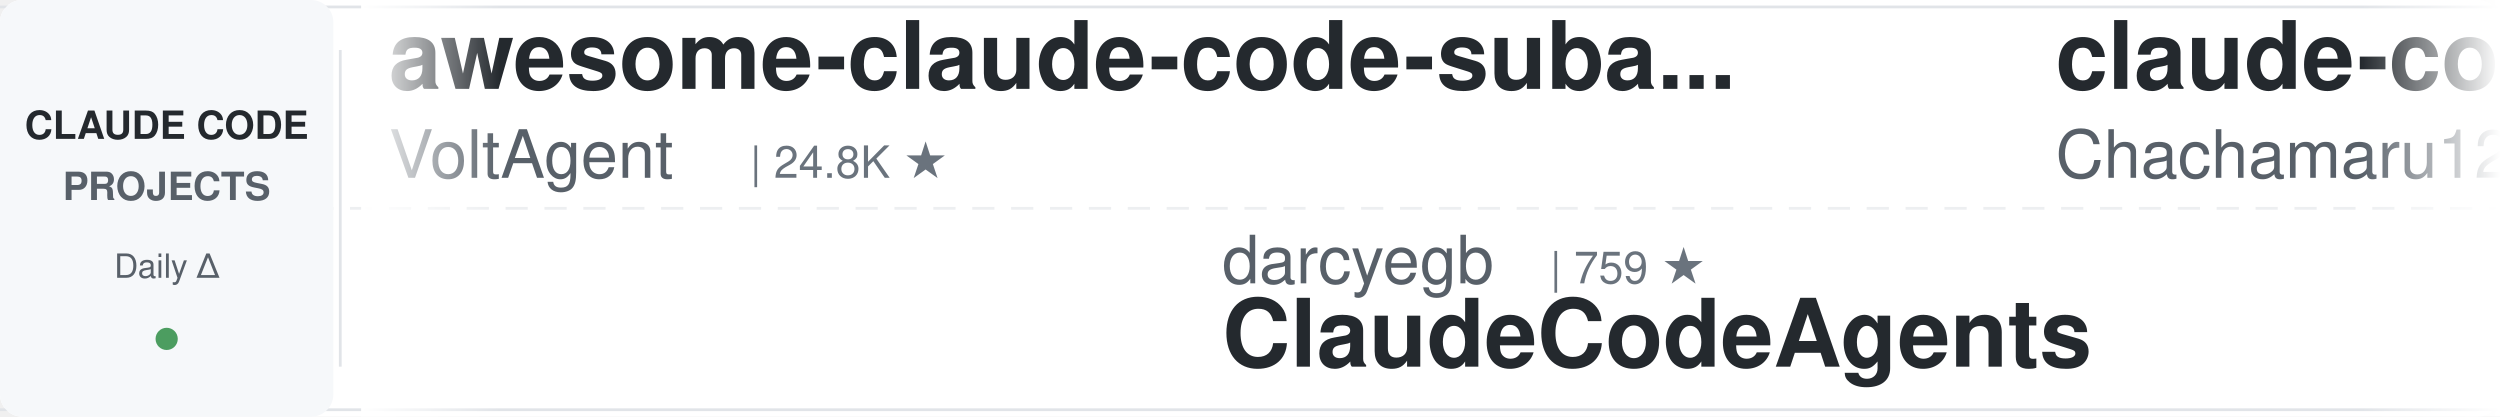
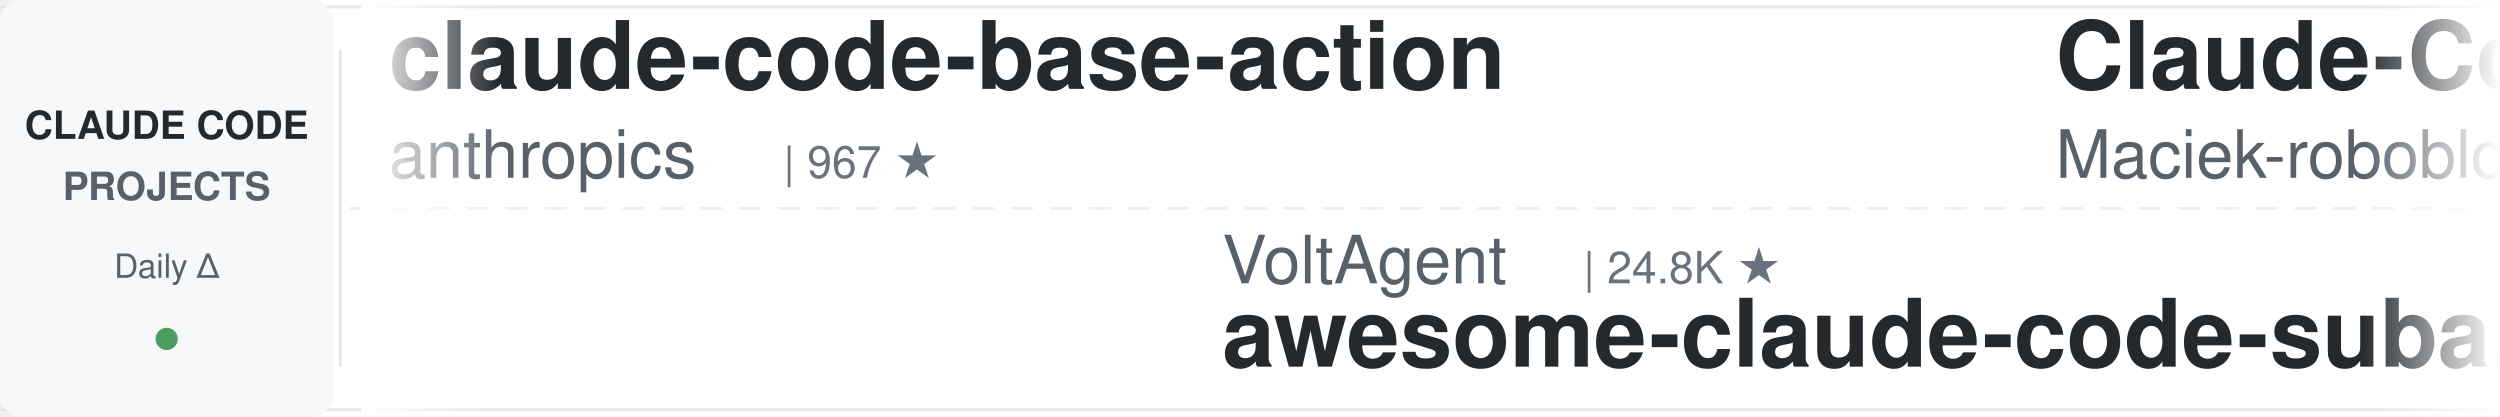
<svg xmlns="http://www.w3.org/2000/svg" width="900" height="150">
  <defs>
    <linearGradient id="leftFade" x1="0%" y1="0%" x2="100%" y2="0%">
      <stop offset="0%" style="stop-color:#ffffff;stop-opacity:1" />
      <stop offset="100%" style="stop-color:#ffffff;stop-opacity:0" />
    </linearGradient>
    <linearGradient id="rightFade" x1="0%" y1="0%" x2="100%" y2="0%">
      <stop offset="0%" style="stop-color:#ffffff;stop-opacity:0" />
      <stop offset="100%" style="stop-color:#ffffff;stop-opacity:1" />
    </linearGradient>
  </defs>
  <rect width="900" height="150" fill="#ffffff" rx="8" />
  <rect x="0" y="2" width="900" height="1" fill="#e1e4e8" />
  <rect x="0" y="147" width="900" height="1" fill="#e1e4e8" />
  <line x1="0" y1="75" x2="900" y2="75" stroke="#e1e4e8" stroke-width="1" stroke-dasharray="8 6" opacity="0.6" />
  <rect x="0" y="0" width="120" height="150" fill="#f6f8fa" rx="8" />
  <text x="60" y="50" font-family="-apple-system, BlinkMacSystemFont, 'Segoe UI', Helvetica, Arial, sans-serif" font-size="14" font-weight="600" fill="#24292e" text-anchor="middle">CLAUDE CODE</text>
  <text x="60" y="72" font-family="-apple-system, BlinkMacSystemFont, 'Segoe UI', Helvetica, Arial, sans-serif" font-size="14" font-weight="600" fill="#586069" text-anchor="middle">PROJECTS</text>
  <text x="60" y="100" font-family="-apple-system, BlinkMacSystemFont, 'Segoe UI', Helvetica, Arial, sans-serif" font-size="12" font-weight="500" fill="#586069" text-anchor="middle">Daily Δ</text>
  <circle cx="60" cy="122" r="4" fill="#22863a" opacity="0.8" />
  <rect x="122" y="18" width="1" height="114" fill="#e1e4e8" />
  <clipPath id="tickerClip">
    <rect x="130" y="0" width="770" height="150" />
  </clipPath>
  <g clip-path="url(#tickerClip)">
    <g id="tickerItems">
      <animateTransform attributeName="transform" attributeType="XML" type="translate" from="0 0" to="-3000 0" dur="54s" repeatCount="indefinite" />
      <g transform="translate(0, 0)">
-         <text x="140" y="32" font-family="-apple-system, BlinkMacSystemFont, 'Segoe UI', Helvetica, Arial, sans-serif" font-size="34" font-weight="600" fill="#24292e">awesome-claude-code-suba...</text>
-         <text x="140" y="64" font-family="-apple-system, BlinkMacSystemFont, 'Segoe UI', Helvetica, Arial, sans-serif" font-size="24" font-weight="400" fill="#586069">VoltAgent</text>
-         <text x="270" y="64" font-family="-apple-system, BlinkMacSystemFont, 'Segoe UI', Helvetica, Arial, sans-serif" font-size="16" font-weight="500" fill="#6a737d">| 24.8K ★</text>
+         <text x="140" y="32" font-family="-apple-system, BlinkMacSystemFont, 'Segoe UI', Helvetica, Arial, sans-serif" font-size="34" font-weight="600" fill="#24292e">claude-code-base-action</text>
+         <text x="140" y="64" font-family="-apple-system, BlinkMacSystemFont, 'Segoe UI', Helvetica, Arial, sans-serif" font-size="24" font-weight="400" fill="#586069">anthropics</text>
+         <text x="282" y="64" font-family="-apple-system, BlinkMacSystemFont, 'Segoe UI', Helvetica, Arial, sans-serif" font-size="16" font-weight="500" fill="#6a737d">| 967 ★</text>
      </g>
      <g transform="translate(300, 0)">
-         <text x="140" y="102" font-family="-apple-system, BlinkMacSystemFont, 'Segoe UI', Helvetica, Arial, sans-serif" font-size="24" font-weight="400" fill="#586069">darcyegb</text>
-         <text x="258" y="102" font-family="-apple-system, BlinkMacSystemFont, 'Segoe UI', Helvetica, Arial, sans-serif" font-size="16" font-weight="500" fill="#6a737d">| 759 ★</text>
-         <text x="140" y="132" font-family="-apple-system, BlinkMacSystemFont, 'Segoe UI', Helvetica, Arial, sans-serif" font-size="34" font-weight="600" fill="#24292e">ClaudeCodeAgents</text>
+         <text x="140" y="102" font-family="-apple-system, BlinkMacSystemFont, 'Segoe UI', Helvetica, Arial, sans-serif" font-size="24" font-weight="400" fill="#586069">VoltAgent</text>
+         <text x="270" y="102" font-family="-apple-system, BlinkMacSystemFont, 'Segoe UI', Helvetica, Arial, sans-serif" font-size="16" font-weight="500" fill="#6a737d">| 24.8K ★</text>
+         <text x="140" y="132" font-family="-apple-system, BlinkMacSystemFont, 'Segoe UI', Helvetica, Arial, sans-serif" font-size="34" font-weight="600" fill="#24292e">awesome-claude-code-suba...</text>
      </g>
      <g transform="translate(600, 0)">
+         <text x="140" y="32" font-family="-apple-system, BlinkMacSystemFont, 'Segoe UI', Helvetica, Arial, sans-serif" font-size="34" font-weight="600" fill="#24292e">Claude-Code-Usage-Monito...</text>
+         <text x="140" y="64" font-family="-apple-system, BlinkMacSystemFont, 'Segoe UI', Helvetica, Arial, sans-serif" font-size="24" font-weight="400" fill="#586069">Maciek-roboblog</text>
+         <text x="342" y="64" font-family="-apple-system, BlinkMacSystemFont, 'Segoe UI', Helvetica, Arial, sans-serif" font-size="16" font-weight="500" fill="#6a737d">| 8.7K ★</text>
+       </g>
+       <g transform="translate(900, 0)">
+         <text x="140" y="102" font-family="-apple-system, BlinkMacSystemFont, 'Segoe UI', Helvetica, Arial, sans-serif" font-size="24" font-weight="400" fill="#586069">ponponon</text>
+         <text x="258" y="102" font-family="-apple-system, BlinkMacSystemFont, 'Segoe UI', Helvetica, Arial, sans-serif" font-size="16" font-weight="500" fill="#6a737d">| 2.3K ★</text>
+         <text x="140" y="132" font-family="-apple-system, BlinkMacSystemFont, 'Segoe UI', Helvetica, Arial, sans-serif" font-size="34" font-weight="600" fill="#24292e">claude_code_src</text>
+       </g>
+       <g transform="translate(1200, 0)">
+         <text x="140" y="32" font-family="-apple-system, BlinkMacSystemFont, 'Segoe UI', Helvetica, Arial, sans-serif" font-size="34" font-weight="600" fill="#24292e">ECC</text>
+         <text x="140" y="64" font-family="-apple-system, BlinkMacSystemFont, 'Segoe UI', Helvetica, Arial, sans-serif" font-size="24" font-weight="400" fill="#586069">affaan-m</text>
+         <text x="258" y="64" font-family="-apple-system, BlinkMacSystemFont, 'Segoe UI', Helvetica, Arial, sans-serif" font-size="16" font-weight="500" fill="#6a737d">| 246.1K ★</text>
+       </g>
+       <g transform="translate(1500, 0)">
+         <text x="140" y="102" font-family="-apple-system, BlinkMacSystemFont, 'Segoe UI', Helvetica, Arial, sans-serif" font-size="24" font-weight="400" fill="#586069">ding113</text>
+         <text x="246" y="102" font-family="-apple-system, BlinkMacSystemFont, 'Segoe UI', Helvetica, Arial, sans-serif" font-size="16" font-weight="500" fill="#6a737d">| 3.3K ★</text>
+         <text x="140" y="132" font-family="-apple-system, BlinkMacSystemFont, 'Segoe UI', Helvetica, Arial, sans-serif" font-size="34" font-weight="600" fill="#24292e">claude-code-hub</text>
+       </g>
+       <g transform="translate(1800, 0)">
        <text x="140" y="32" font-family="-apple-system, BlinkMacSystemFont, 'Segoe UI', Helvetica, Arial, sans-serif" font-size="34" font-weight="600" fill="#24292e">claude-code-harness</text>
        <text x="140" y="64" font-family="-apple-system, BlinkMacSystemFont, 'Segoe UI', Helvetica, Arial, sans-serif" font-size="24" font-weight="400" fill="#586069">Chachamaru127</text>
        <text x="318" y="64" font-family="-apple-system, BlinkMacSystemFont, 'Segoe UI', Helvetica, Arial, sans-serif" font-size="16" font-weight="500" fill="#6a737d">| 3.1K ★</text>
      </g>
-       <g transform="translate(900, 0)">
-         <text x="140" y="102" font-family="-apple-system, BlinkMacSystemFont, 'Segoe UI', Helvetica, Arial, sans-serif" font-size="24" font-weight="400" fill="#586069">kodu-ai</text>
-         <text x="246" y="102" font-family="-apple-system, BlinkMacSystemFont, 'Segoe UI', Helvetica, Arial, sans-serif" font-size="16" font-weight="500" fill="#6a737d">| 5.2K ★</text>
-         <text x="140" y="132" font-family="-apple-system, BlinkMacSystemFont, 'Segoe UI', Helvetica, Arial, sans-serif" font-size="34" font-weight="600" fill="#24292e">claude-coder</text>
-       </g>
-       <g transform="translate(1200, 0)">
-         <text x="140" y="32" font-family="-apple-system, BlinkMacSystemFont, 'Segoe UI', Helvetica, Arial, sans-serif" font-size="34" font-weight="600" fill="#24292e">claude-code-proxy</text>
-         <text x="140" y="64" font-family="-apple-system, BlinkMacSystemFont, 'Segoe UI', Helvetica, Arial, sans-serif" font-size="24" font-weight="400" fill="#586069">1rgs</text>
-         <text x="210" y="64" font-family="-apple-system, BlinkMacSystemFont, 'Segoe UI', Helvetica, Arial, sans-serif" font-size="16" font-weight="500" fill="#6a737d">| 3.7K ★</text>
-       </g>
-       <g transform="translate(1500, 0)">
-         <text x="140" y="102" font-family="-apple-system, BlinkMacSystemFont, 'Segoe UI', Helvetica, Arial, sans-serif" font-size="24" font-weight="400" fill="#586069">RichardAtCT</text>
-         <text x="294" y="102" font-family="-apple-system, BlinkMacSystemFont, 'Segoe UI', Helvetica, Arial, sans-serif" font-size="16" font-weight="500" fill="#6a737d">| 2.8K ★</text>
-         <text x="140" y="132" font-family="-apple-system, BlinkMacSystemFont, 'Segoe UI', Helvetica, Arial, sans-serif" font-size="34" font-weight="600" fill="#24292e">claude-code-telegram</text>
-       </g>
-       <g transform="translate(1800, 0)">
-         <text x="140" y="32" font-family="-apple-system, BlinkMacSystemFont, 'Segoe UI', Helvetica, Arial, sans-serif" font-size="34" font-weight="600" fill="#24292e">everything-claude-code</text>
-         <text x="140" y="64" font-family="-apple-system, BlinkMacSystemFont, 'Segoe UI', Helvetica, Arial, sans-serif" font-size="24" font-weight="400" fill="#586069">WorldFlowAI</text>
-         <text x="294" y="64" font-family="-apple-system, BlinkMacSystemFont, 'Segoe UI', Helvetica, Arial, sans-serif" font-size="16" font-weight="500" fill="#6a737d">| 2.0K ★</text>
-       </g>
      <g transform="translate(2100, 0)">
-         <text x="140" y="102" font-family="-apple-system, BlinkMacSystemFont, 'Segoe UI', Helvetica, Arial, sans-serif" font-size="24" font-weight="400" fill="#586069">ccplugins</text>
-         <text x="270" y="102" font-family="-apple-system, BlinkMacSystemFont, 'Segoe UI', Helvetica, Arial, sans-serif" font-size="16" font-weight="500" fill="#6a737d">| 930 ★</text>
-         <text x="140" y="132" font-family="-apple-system, BlinkMacSystemFont, 'Segoe UI', Helvetica, Arial, sans-serif" font-size="34" font-weight="600" fill="#24292e">awesome-claude-code-plug...</text>
+         <text x="140" y="102" font-family="-apple-system, BlinkMacSystemFont, 'Segoe UI', Helvetica, Arial, sans-serif" font-size="24" font-weight="400" fill="#586069">Pimzino</text>
+         <text x="246" y="102" font-family="-apple-system, BlinkMacSystemFont, 'Segoe UI', Helvetica, Arial, sans-serif" font-size="16" font-weight="500" fill="#6a737d">| 3.9K ★</text>
+         <text x="140" y="132" font-family="-apple-system, BlinkMacSystemFont, 'Segoe UI', Helvetica, Arial, sans-serif" font-size="34" font-weight="600" fill="#24292e">claude-code-spec-workflo...</text>
      </g>
      <g transform="translate(2400, 0)">
-         <text x="140" y="32" font-family="-apple-system, BlinkMacSystemFont, 'Segoe UI', Helvetica, Arial, sans-serif" font-size="34" font-weight="600" fill="#24292e">claude-code-templates</text>
-         <text x="140" y="64" font-family="-apple-system, BlinkMacSystemFont, 'Segoe UI', Helvetica, Arial, sans-serif" font-size="24" font-weight="400" fill="#586069">davila7</text>
-         <text x="246" y="64" font-family="-apple-system, BlinkMacSystemFont, 'Segoe UI', Helvetica, Arial, sans-serif" font-size="16" font-weight="500" fill="#6a737d">| 30.5K ★</text>
+         <text x="140" y="32" font-family="-apple-system, BlinkMacSystemFont, 'Segoe UI', Helvetica, Arial, sans-serif" font-size="34" font-weight="600" fill="#24292e">ClaudeCodeAgents</text>
+         <text x="140" y="64" font-family="-apple-system, BlinkMacSystemFont, 'Segoe UI', Helvetica, Arial, sans-serif" font-size="24" font-weight="400" fill="#586069">darcyegb</text>
+         <text x="258" y="64" font-family="-apple-system, BlinkMacSystemFont, 'Segoe UI', Helvetica, Arial, sans-serif" font-size="16" font-weight="500" fill="#6a737d">| 759 ★</text>
      </g>
      <g transform="translate(2700, 0)">
-         <text x="140" y="102" font-family="-apple-system, BlinkMacSystemFont, 'Segoe UI', Helvetica, Arial, sans-serif" font-size="24" font-weight="400" fill="#586069">Windy3f3f3f3f</text>
-         <text x="318" y="102" font-family="-apple-system, BlinkMacSystemFont, 'Segoe UI', Helvetica, Arial, sans-serif" font-size="16" font-weight="500" fill="#6a737d">| 2.6K ★</text>
-         <text x="140" y="132" font-family="-apple-system, BlinkMacSystemFont, 'Segoe UI', Helvetica, Arial, sans-serif" font-size="34" font-weight="600" fill="#24292e">claude-code-from-scratch</text>
+         <text x="140" y="102" font-family="-apple-system, BlinkMacSystemFont, 'Segoe UI', Helvetica, Arial, sans-serif" font-size="24" font-weight="400" fill="#586069">hangsman</text>
+         <text x="258" y="102" font-family="-apple-system, BlinkMacSystemFont, 'Segoe UI', Helvetica, Arial, sans-serif" font-size="16" font-weight="500" fill="#6a737d">| 792 ★</text>
+         <text x="140" y="132" font-family="-apple-system, BlinkMacSystemFont, 'Segoe UI', Helvetica, Arial, sans-serif" font-size="34" font-weight="600" fill="#24292e">claude-code-source</text>
      </g>
      <g transform="translate(3000, 0)">
-         <text x="140" y="32" font-family="-apple-system, BlinkMacSystemFont, 'Segoe UI', Helvetica, Arial, sans-serif" font-size="34" font-weight="600" fill="#24292e">awesome-claude-code-suba...</text>
-         <text x="140" y="64" font-family="-apple-system, BlinkMacSystemFont, 'Segoe UI', Helvetica, Arial, sans-serif" font-size="24" font-weight="400" fill="#586069">VoltAgent</text>
-         <text x="270" y="64" font-family="-apple-system, BlinkMacSystemFont, 'Segoe UI', Helvetica, Arial, sans-serif" font-size="16" font-weight="500" fill="#6a737d">| 24.8K ★</text>
+         <text x="140" y="32" font-family="-apple-system, BlinkMacSystemFont, 'Segoe UI', Helvetica, Arial, sans-serif" font-size="34" font-weight="600" fill="#24292e">claude-code-base-action</text>
+         <text x="140" y="64" font-family="-apple-system, BlinkMacSystemFont, 'Segoe UI', Helvetica, Arial, sans-serif" font-size="24" font-weight="400" fill="#586069">anthropics</text>
+         <text x="282" y="64" font-family="-apple-system, BlinkMacSystemFont, 'Segoe UI', Helvetica, Arial, sans-serif" font-size="16" font-weight="500" fill="#6a737d">| 967 ★</text>
      </g>
      <g transform="translate(3300, 0)">
-         <text x="140" y="102" font-family="-apple-system, BlinkMacSystemFont, 'Segoe UI', Helvetica, Arial, sans-serif" font-size="24" font-weight="400" fill="#586069">darcyegb</text>
-         <text x="258" y="102" font-family="-apple-system, BlinkMacSystemFont, 'Segoe UI', Helvetica, Arial, sans-serif" font-size="16" font-weight="500" fill="#6a737d">| 759 ★</text>
-         <text x="140" y="132" font-family="-apple-system, BlinkMacSystemFont, 'Segoe UI', Helvetica, Arial, sans-serif" font-size="34" font-weight="600" fill="#24292e">ClaudeCodeAgents</text>
+         <text x="140" y="102" font-family="-apple-system, BlinkMacSystemFont, 'Segoe UI', Helvetica, Arial, sans-serif" font-size="24" font-weight="400" fill="#586069">VoltAgent</text>
+         <text x="270" y="102" font-family="-apple-system, BlinkMacSystemFont, 'Segoe UI', Helvetica, Arial, sans-serif" font-size="16" font-weight="500" fill="#6a737d">| 24.8K ★</text>
+         <text x="140" y="132" font-family="-apple-system, BlinkMacSystemFont, 'Segoe UI', Helvetica, Arial, sans-serif" font-size="34" font-weight="600" fill="#24292e">awesome-claude-code-suba...</text>
      </g>
      <g transform="translate(3600, 0)">
-         <text x="140" y="32" font-family="-apple-system, BlinkMacSystemFont, 'Segoe UI', Helvetica, Arial, sans-serif" font-size="34" font-weight="600" fill="#24292e">claude-code-harness</text>
-         <text x="140" y="64" font-family="-apple-system, BlinkMacSystemFont, 'Segoe UI', Helvetica, Arial, sans-serif" font-size="24" font-weight="400" fill="#586069">Chachamaru127</text>
-         <text x="318" y="64" font-family="-apple-system, BlinkMacSystemFont, 'Segoe UI', Helvetica, Arial, sans-serif" font-size="16" font-weight="500" fill="#6a737d">| 3.1K ★</text>
+         <text x="140" y="32" font-family="-apple-system, BlinkMacSystemFont, 'Segoe UI', Helvetica, Arial, sans-serif" font-size="34" font-weight="600" fill="#24292e">Claude-Code-Usage-Monito...</text>
+         <text x="140" y="64" font-family="-apple-system, BlinkMacSystemFont, 'Segoe UI', Helvetica, Arial, sans-serif" font-size="24" font-weight="400" fill="#586069">Maciek-roboblog</text>
+         <text x="342" y="64" font-family="-apple-system, BlinkMacSystemFont, 'Segoe UI', Helvetica, Arial, sans-serif" font-size="16" font-weight="500" fill="#6a737d">| 8.7K ★</text>
      </g>
      <g transform="translate(3900, 0)">
-         <text x="140" y="102" font-family="-apple-system, BlinkMacSystemFont, 'Segoe UI', Helvetica, Arial, sans-serif" font-size="24" font-weight="400" fill="#586069">kodu-ai</text>
-         <text x="246" y="102" font-family="-apple-system, BlinkMacSystemFont, 'Segoe UI', Helvetica, Arial, sans-serif" font-size="16" font-weight="500" fill="#6a737d">| 5.2K ★</text>
-         <text x="140" y="132" font-family="-apple-system, BlinkMacSystemFont, 'Segoe UI', Helvetica, Arial, sans-serif" font-size="34" font-weight="600" fill="#24292e">claude-coder</text>
+         <text x="140" y="102" font-family="-apple-system, BlinkMacSystemFont, 'Segoe UI', Helvetica, Arial, sans-serif" font-size="24" font-weight="400" fill="#586069">ponponon</text>
+         <text x="258" y="102" font-family="-apple-system, BlinkMacSystemFont, 'Segoe UI', Helvetica, Arial, sans-serif" font-size="16" font-weight="500" fill="#6a737d">| 2.3K ★</text>
+         <text x="140" y="132" font-family="-apple-system, BlinkMacSystemFont, 'Segoe UI', Helvetica, Arial, sans-serif" font-size="34" font-weight="600" fill="#24292e">claude_code_src</text>
      </g>
    </g>
  </g>
  <rect x="130" y="0" width="50" height="150" fill="url(#leftFade)" />
  <rect x="850" y="0" width="50" height="150" fill="url(#rightFade)" />
</svg>
